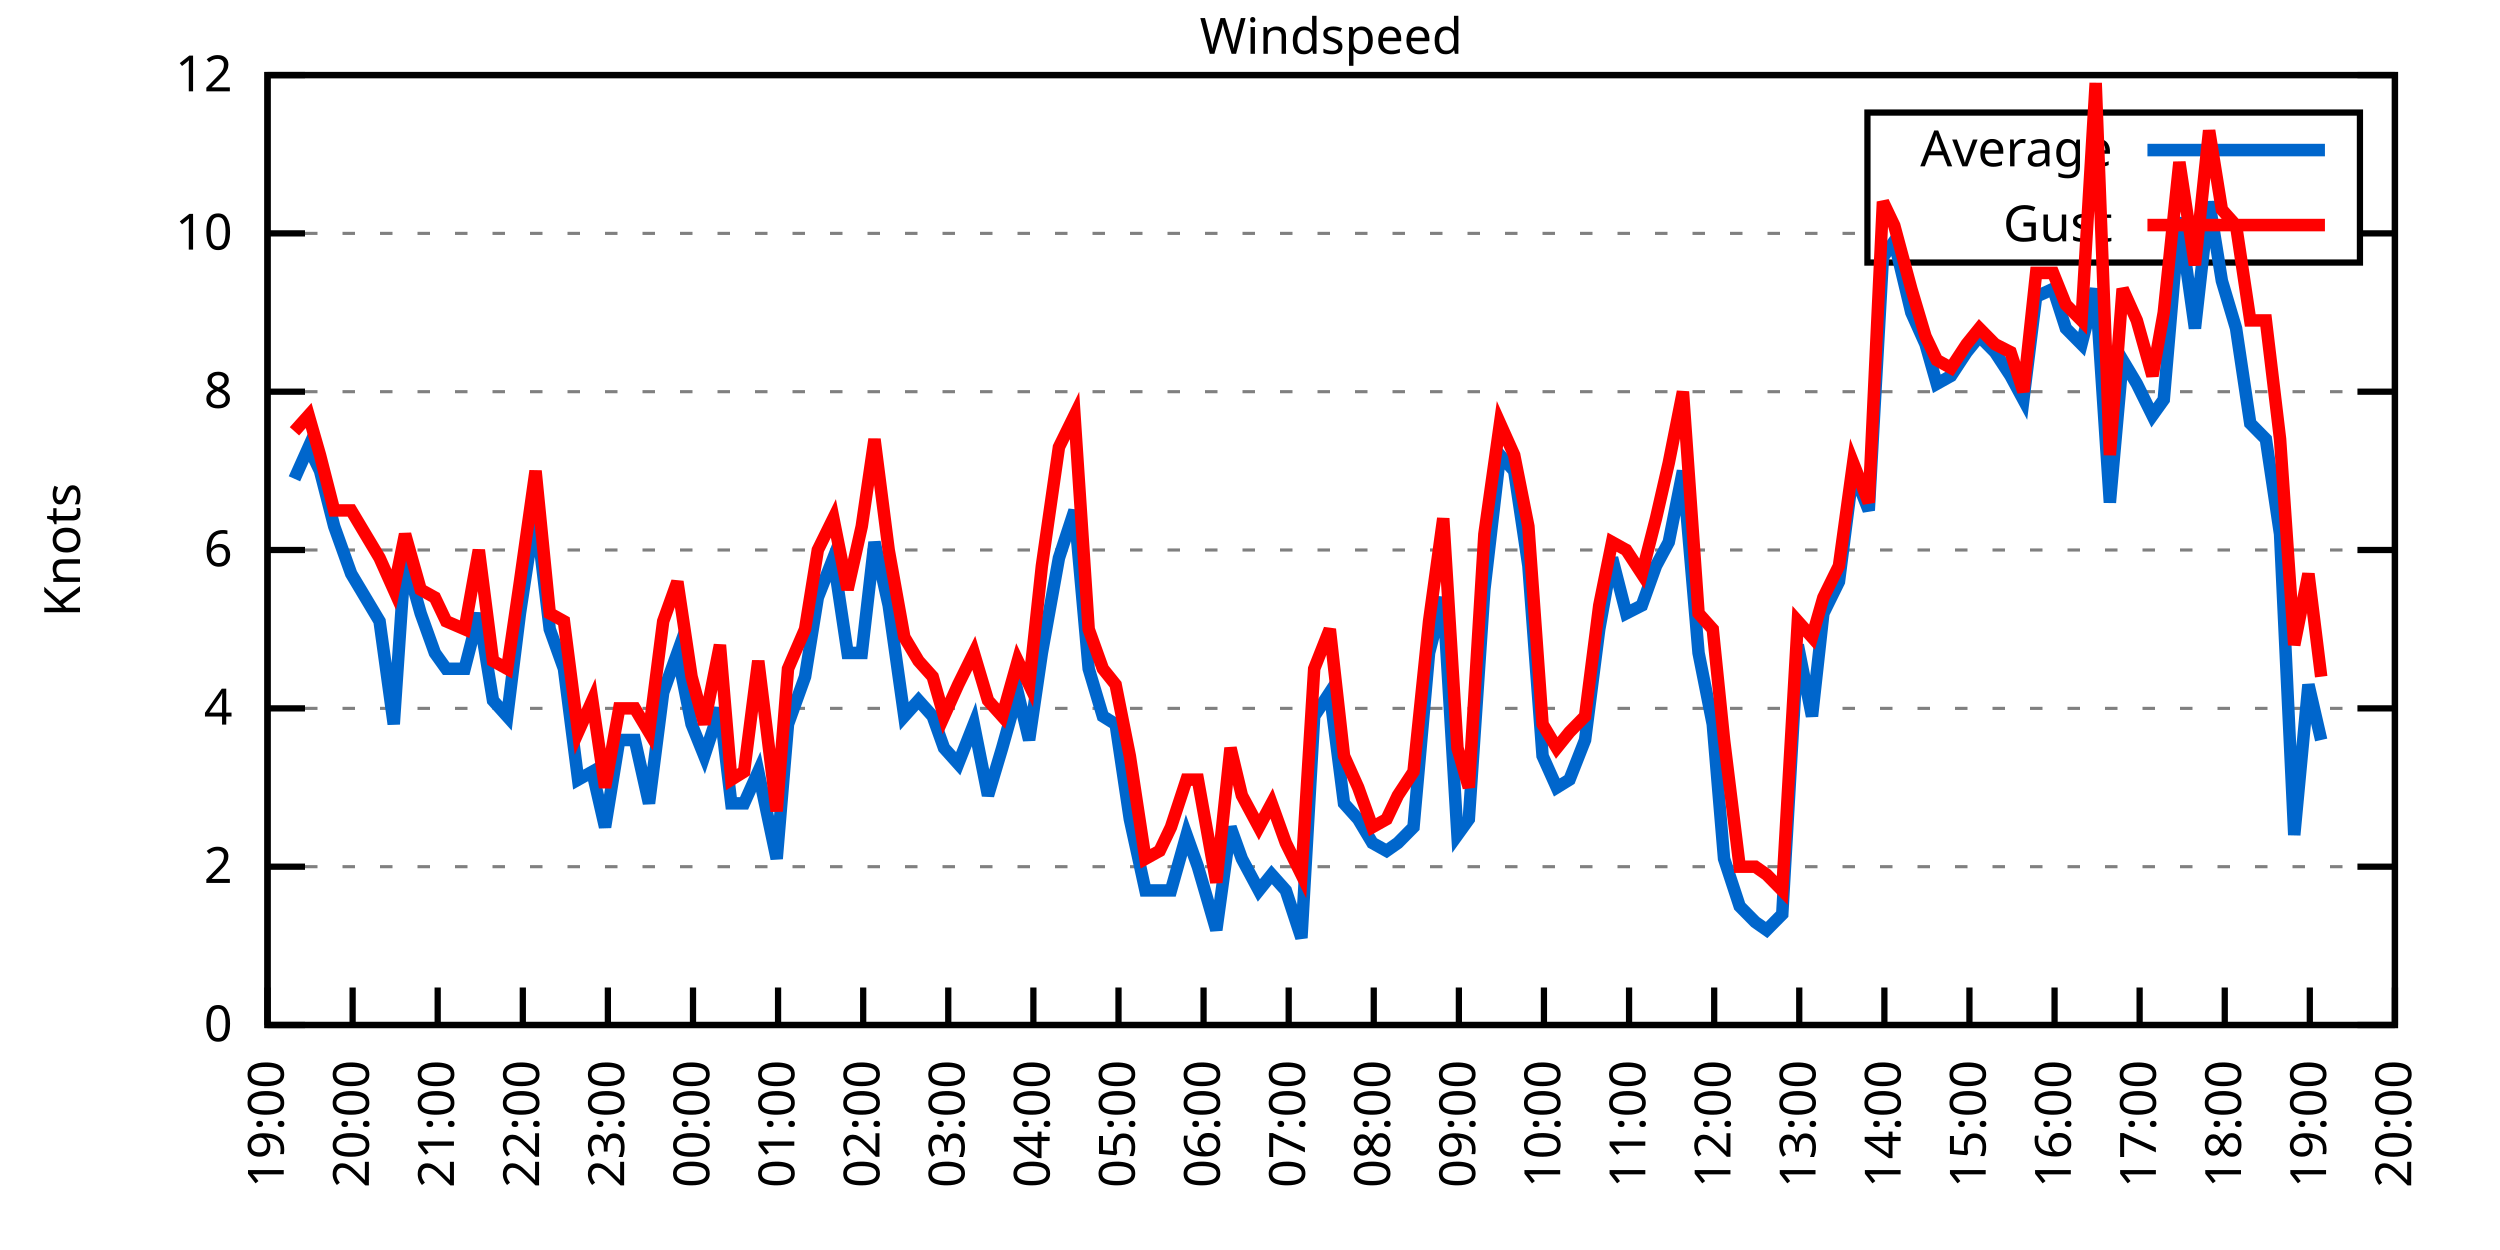
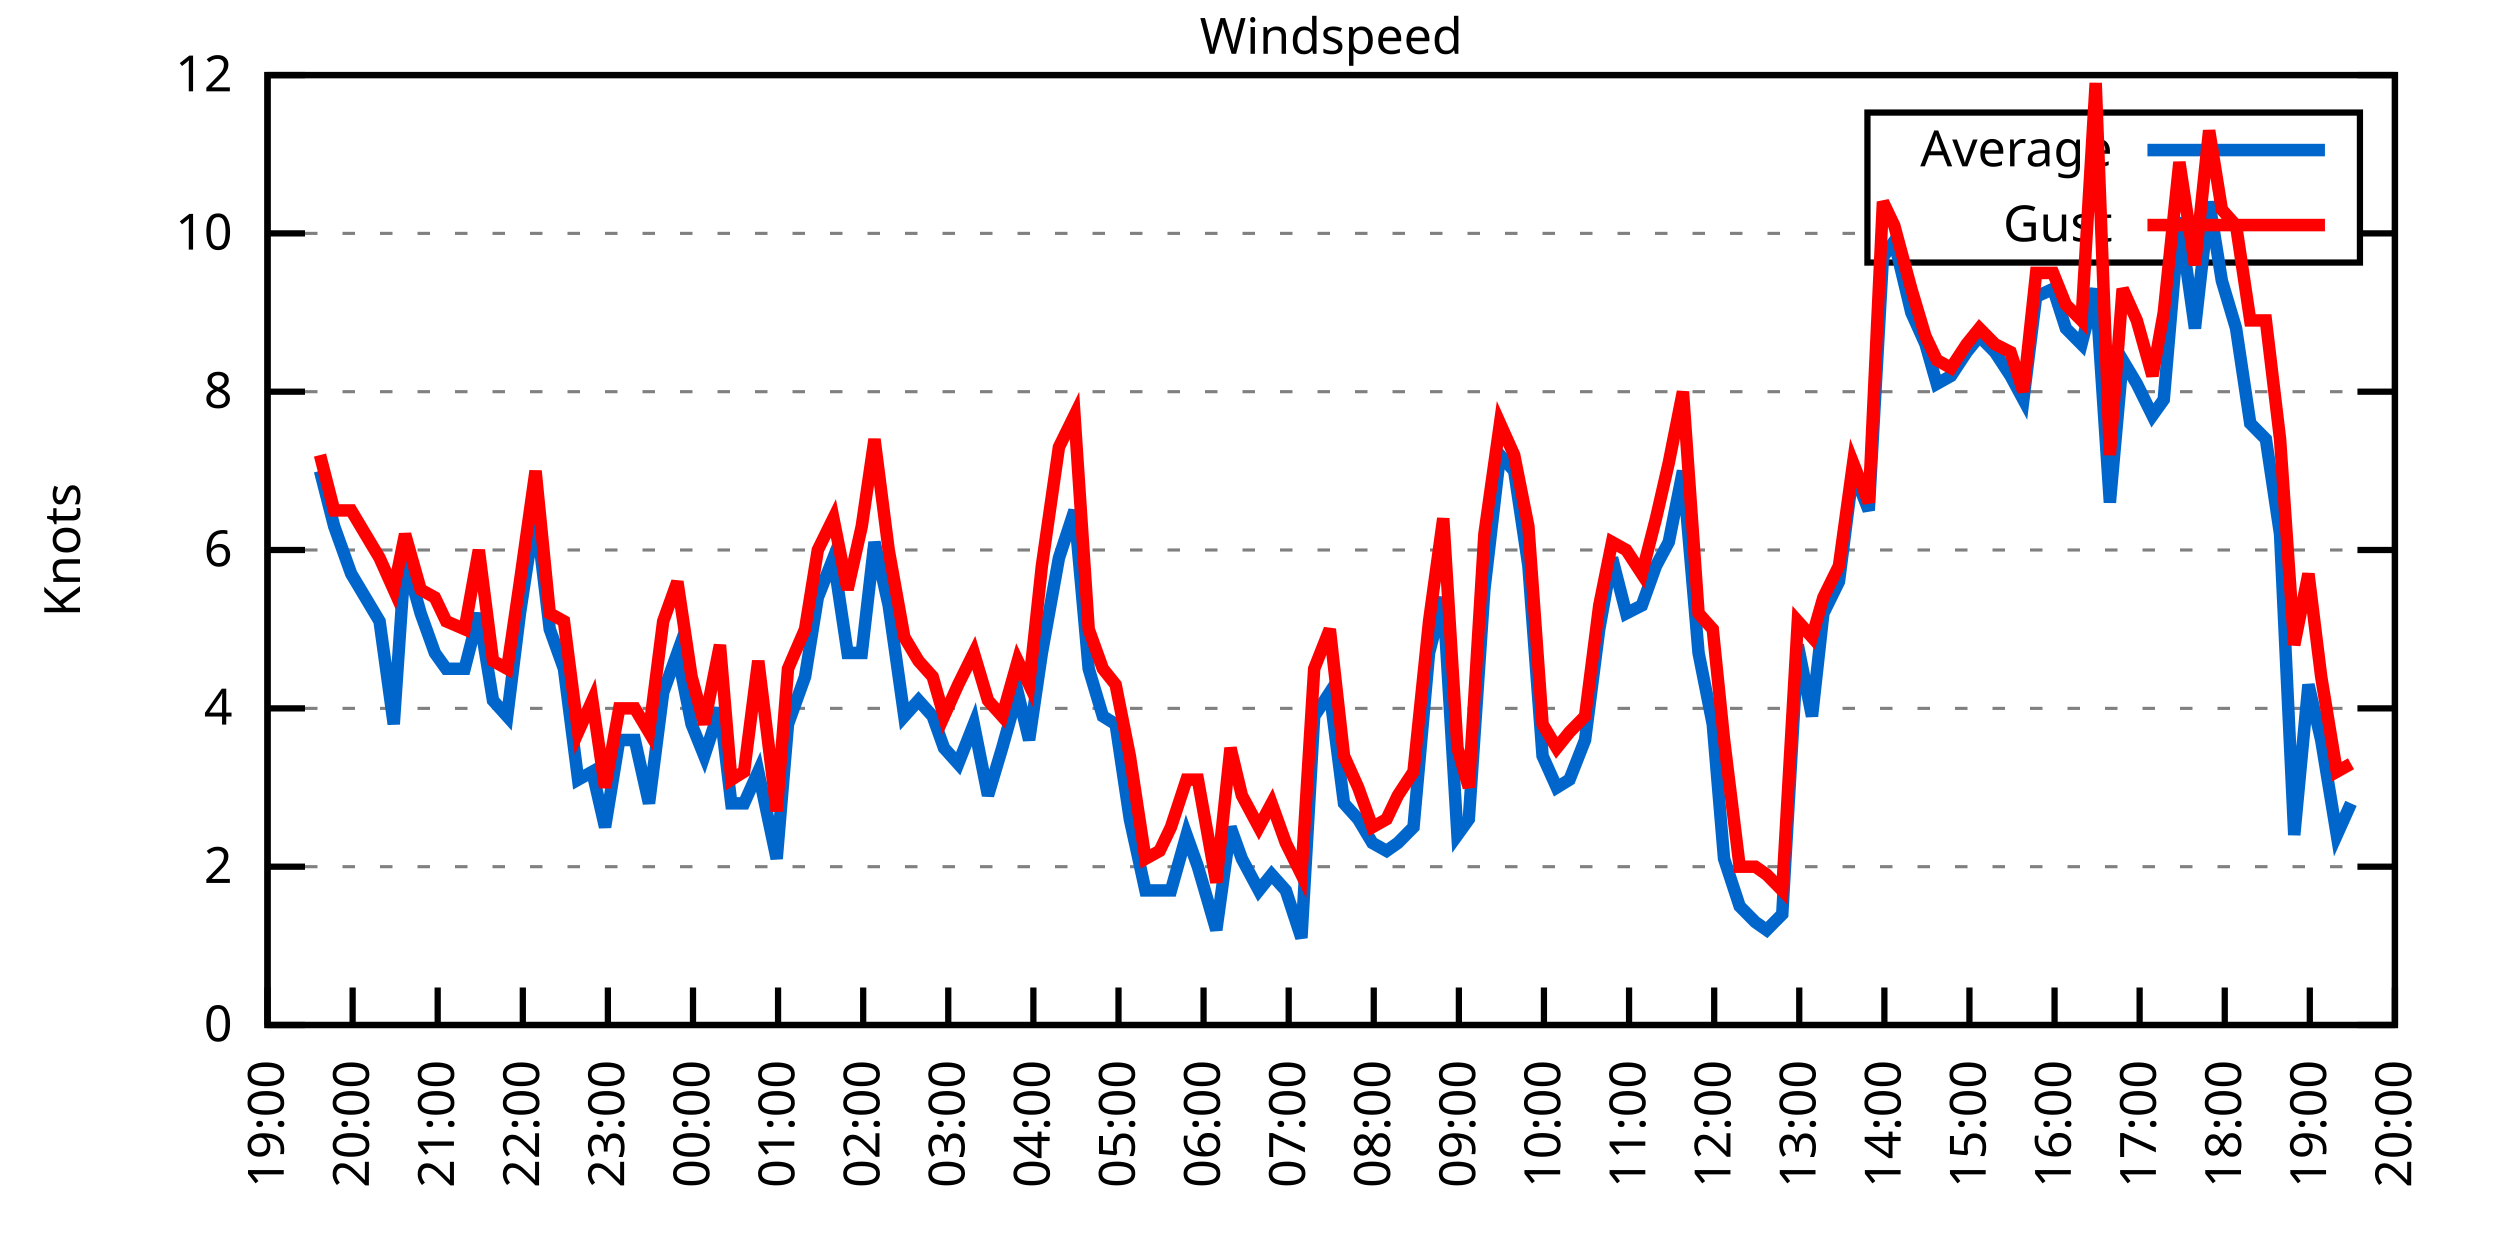
<svg xmlns="http://www.w3.org/2000/svg" xmlns:xlink="http://www.w3.org/1999/xlink" width="400" height="200" viewBox="0 0 400 200">
  <g id="gnuplot_canvas">
    <rect x="0" y="0" width="400" height="200" fill="none" />
    <defs>
      <circle id="gpDot" r="0.5" stroke-width="0.5" stroke="currentColor" />
      <path id="gpPt0" stroke-width="0.333" stroke="currentColor" d="M-1,0 h2 M0,-1 v2" />
      <path id="gpPt1" stroke-width="0.333" stroke="currentColor" d="M-1,-1 L1,1 M1,-1 L-1,1" />
      <path id="gpPt2" stroke-width="0.333" stroke="currentColor" d="M-1,0 L1,0 M0,-1 L0,1 M-1,-1 L1,1 M-1,1 L1,-1" />
      <rect id="gpPt3" stroke-width="0.333" stroke="currentColor" x="-1" y="-1" width="2" height="2" />
      <rect id="gpPt4" stroke-width="0.333" stroke="currentColor" fill="currentColor" x="-1" y="-1" width="2" height="2" />
      <circle id="gpPt5" stroke-width="0.333" stroke="currentColor" cx="0" cy="0" r="1" />
      <use xlink:href="#gpPt5" id="gpPt6" fill="currentColor" stroke="none" />
      <path id="gpPt7" stroke-width="0.333" stroke="currentColor" d="M0,-1.33 L-1.33,0.67 L1.33,0.67 z" />
      <use xlink:href="#gpPt7" id="gpPt8" fill="currentColor" stroke="none" />
      <use xlink:href="#gpPt7" id="gpPt9" stroke="currentColor" transform="rotate(180)" />
      <use xlink:href="#gpPt9" id="gpPt10" fill="currentColor" stroke="none" />
      <use xlink:href="#gpPt3" id="gpPt11" stroke="currentColor" transform="rotate(45)" />
      <use xlink:href="#gpPt11" id="gpPt12" fill="currentColor" stroke="none" />
      <path id="gpPt13" stroke-width="0.333" stroke="currentColor" d="M0,1.330 L1.265,0.411 L0.782,-1.067 L-0.782,-1.076 L-1.265,0.411 z" />
      <use xlink:href="#gpPt13" id="gpPt14" fill="currentColor" stroke="none" />
      <filter id="textbox" filterUnits="objectBoundingBox" x="0" y="0" height="1" width="1">
        <feFlood flood-color="white" flood-opacity="1" result="bgnd" />
        <feComposite in="SourceGraphic" in2="bgnd" operator="atop" />
      </filter>
      <filter id="greybox" filterUnits="objectBoundingBox" x="0" y="0" height="1" width="1">
        <feFlood flood-color="lightgrey" flood-opacity="1" result="grey" />
        <feComposite in="SourceGraphic" in2="grey" operator="atop" />
      </filter>
    </defs>
    <g fill="none" color="white" stroke="currentColor" stroke-width="1.00" stroke-linecap="butt" stroke-linejoin="miter">
</g>
    <g fill="none" color="black" stroke="currentColor" stroke-width="1.00" stroke-linecap="butt" stroke-linejoin="miter">
      <g stroke="none" shape-rendering="crispEdges">
        <polygon fill="rgb(255, 255, 255)" points="42.80,164.00 383.18,164.00 383.18,12.02 42.80,12.02 " />
      </g>
    </g>
    <g fill="none" color="black" stroke="currentColor" stroke-width="1.00" stroke-linecap="butt" stroke-linejoin="miter">
</g>
    <g fill="none" color="black" stroke="black" stroke-width="0.50" stroke-linecap="butt" stroke-linejoin="miter">
</g>
    <g fill="none" color="gray" stroke="currentColor" stroke-width="0.50" stroke-linecap="butt" stroke-linejoin="miter">
      <path stroke="gray" stroke-dasharray="2,4" class="gridline" d="M42.80,164.00 L383.19,164.00  " />
    </g>
    <g fill="none" color="gray" stroke="gray" stroke-width="1.00" stroke-linecap="butt" stroke-linejoin="miter">
</g>
    <g fill="none" color="black" stroke="currentColor" stroke-width="1.00" stroke-linecap="butt" stroke-linejoin="miter">
      <path stroke="black" d="M42.80,164.00 L48.80,164.00 M383.19,164.00 L377.19,164.00  " />
      <g transform="translate(37.20,166.60)" stroke="none" fill="black" font-family="Sans" font-size="8.00" text-anchor="end">
        <text>
          <tspan font-family="Sans"> 0</tspan>
        </text>
      </g>
    </g>
    <g fill="none" color="black" stroke="currentColor" stroke-width="1.00" stroke-linecap="butt" stroke-linejoin="miter">
</g>
    <g fill="none" color="black" stroke="black" stroke-width="0.50" stroke-linecap="butt" stroke-linejoin="miter">
</g>
    <g fill="none" color="gray" stroke="currentColor" stroke-width="0.50" stroke-linecap="butt" stroke-linejoin="miter">
      <path stroke="gray" stroke-dasharray="2,4" class="gridline" d="M42.80,138.67 L383.19,138.67  " />
    </g>
    <g fill="none" color="gray" stroke="gray" stroke-width="1.00" stroke-linecap="butt" stroke-linejoin="miter">
</g>
    <g fill="none" color="black" stroke="currentColor" stroke-width="1.00" stroke-linecap="butt" stroke-linejoin="miter">
      <path stroke="black" d="M42.80,138.67 L48.80,138.67 M383.19,138.67 L377.19,138.67  " />
      <g transform="translate(37.20,141.27)" stroke="none" fill="black" font-family="Sans" font-size="8.00" text-anchor="end">
        <text>
          <tspan font-family="Sans"> 2</tspan>
        </text>
      </g>
    </g>
    <g fill="none" color="black" stroke="currentColor" stroke-width="1.00" stroke-linecap="butt" stroke-linejoin="miter">
</g>
    <g fill="none" color="black" stroke="black" stroke-width="0.50" stroke-linecap="butt" stroke-linejoin="miter">
</g>
    <g fill="none" color="gray" stroke="currentColor" stroke-width="0.50" stroke-linecap="butt" stroke-linejoin="miter">
      <path stroke="gray" stroke-dasharray="2,4" class="gridline" d="M42.80,113.34 L383.19,113.34  " />
    </g>
    <g fill="none" color="gray" stroke="gray" stroke-width="1.00" stroke-linecap="butt" stroke-linejoin="miter">
</g>
    <g fill="none" color="black" stroke="currentColor" stroke-width="1.00" stroke-linecap="butt" stroke-linejoin="miter">
      <path stroke="black" d="M42.80,113.34 L48.80,113.34 M383.19,113.34 L377.19,113.34  " />
      <g transform="translate(37.20,115.94)" stroke="none" fill="black" font-family="Sans" font-size="8.00" text-anchor="end">
        <text>
          <tspan font-family="Sans"> 4</tspan>
        </text>
      </g>
    </g>
    <g fill="none" color="black" stroke="currentColor" stroke-width="1.00" stroke-linecap="butt" stroke-linejoin="miter">
</g>
    <g fill="none" color="black" stroke="black" stroke-width="0.50" stroke-linecap="butt" stroke-linejoin="miter">
</g>
    <g fill="none" color="gray" stroke="currentColor" stroke-width="0.50" stroke-linecap="butt" stroke-linejoin="miter">
      <path stroke="gray" stroke-dasharray="2,4" class="gridline" d="M42.80,88.00 L383.19,88.00  " />
    </g>
    <g fill="none" color="gray" stroke="gray" stroke-width="1.00" stroke-linecap="butt" stroke-linejoin="miter">
</g>
    <g fill="none" color="black" stroke="currentColor" stroke-width="1.00" stroke-linecap="butt" stroke-linejoin="miter">
      <path stroke="black" d="M42.80,88.00 L48.80,88.00 M383.19,88.00 L377.19,88.00  " />
      <g transform="translate(37.20,90.60)" stroke="none" fill="black" font-family="Sans" font-size="8.00" text-anchor="end">
        <text>
          <tspan font-family="Sans"> 6</tspan>
        </text>
      </g>
    </g>
    <g fill="none" color="black" stroke="currentColor" stroke-width="1.00" stroke-linecap="butt" stroke-linejoin="miter">
</g>
    <g fill="none" color="black" stroke="black" stroke-width="0.50" stroke-linecap="butt" stroke-linejoin="miter">
</g>
    <g fill="none" color="gray" stroke="currentColor" stroke-width="0.50" stroke-linecap="butt" stroke-linejoin="miter">
      <path stroke="gray" stroke-dasharray="2,4" class="gridline" d="M42.80,62.67 L383.19,62.67  " />
    </g>
    <g fill="none" color="gray" stroke="gray" stroke-width="1.00" stroke-linecap="butt" stroke-linejoin="miter">
</g>
    <g fill="none" color="black" stroke="currentColor" stroke-width="1.00" stroke-linecap="butt" stroke-linejoin="miter">
      <path stroke="black" d="M42.80,62.67 L48.80,62.67 M383.19,62.67 L377.19,62.67  " />
      <g transform="translate(37.20,65.27)" stroke="none" fill="black" font-family="Sans" font-size="8.00" text-anchor="end">
        <text>
          <tspan font-family="Sans"> 8</tspan>
        </text>
      </g>
    </g>
    <g fill="none" color="black" stroke="currentColor" stroke-width="1.00" stroke-linecap="butt" stroke-linejoin="miter">
</g>
    <g fill="none" color="black" stroke="black" stroke-width="0.50" stroke-linecap="butt" stroke-linejoin="miter">
</g>
    <g fill="none" color="gray" stroke="currentColor" stroke-width="0.50" stroke-linecap="butt" stroke-linejoin="miter">
      <path stroke="gray" stroke-dasharray="2,4" class="gridline" d="M42.80,37.34 L298.79,37.34 M377.59,37.34 L383.19,37.34  " />
    </g>
    <g fill="none" color="gray" stroke="gray" stroke-width="1.00" stroke-linecap="butt" stroke-linejoin="miter">
</g>
    <g fill="none" color="black" stroke="currentColor" stroke-width="1.00" stroke-linecap="butt" stroke-linejoin="miter">
      <path stroke="black" d="M42.80,37.34 L48.80,37.34 M383.19,37.34 L377.19,37.34  " />
      <g transform="translate(37.20,39.94)" stroke="none" fill="black" font-family="Sans" font-size="8.00" text-anchor="end">
        <text>
          <tspan font-family="Sans"> 10</tspan>
        </text>
      </g>
    </g>
    <g fill="none" color="black" stroke="currentColor" stroke-width="1.00" stroke-linecap="butt" stroke-linejoin="miter">
</g>
    <g fill="none" color="black" stroke="black" stroke-width="0.50" stroke-linecap="butt" stroke-linejoin="miter">
</g>
    <g fill="none" color="gray" stroke="currentColor" stroke-width="0.50" stroke-linecap="butt" stroke-linejoin="miter">
      <path stroke="gray" stroke-dasharray="2,4" class="gridline" d="M42.80,12.01 L383.19,12.01  " />
    </g>
    <g fill="none" color="gray" stroke="gray" stroke-width="1.00" stroke-linecap="butt" stroke-linejoin="miter">
</g>
    <g fill="none" color="black" stroke="currentColor" stroke-width="1.00" stroke-linecap="butt" stroke-linejoin="miter">
      <path stroke="black" d="M42.80,12.01 L48.80,12.01 M383.19,12.01 L377.19,12.01  " />
      <g transform="translate(37.20,14.61)" stroke="none" fill="black" font-family="Sans" font-size="8.00" text-anchor="end">
        <text>
          <tspan font-family="Sans"> 12</tspan>
        </text>
      </g>
    </g>
    <g fill="none" color="black" stroke="currentColor" stroke-width="1.00" stroke-linecap="butt" stroke-linejoin="miter">
      <path stroke="black" d="M42.80,164.00 L42.80,158.00  " />
      <g transform="translate(45.40,169.60) rotate(270.00)" stroke="none" fill="black" font-family="Sans" font-size="8.00" text-anchor="end">
        <text>
          <tspan font-family="Sans">19:00</tspan>
        </text>
      </g>
    </g>
    <g fill="none" color="black" stroke="currentColor" stroke-width="1.00" stroke-linecap="butt" stroke-linejoin="miter">
      <path stroke="black" d="M56.42,164.00 L56.42,158.00  " />
      <g transform="translate(59.02,169.60) rotate(270.00)" stroke="none" fill="black" font-family="Sans" font-size="8.00" text-anchor="end">
        <text>
          <tspan font-family="Sans">20:00</tspan>
        </text>
      </g>
    </g>
    <g fill="none" color="black" stroke="currentColor" stroke-width="1.00" stroke-linecap="butt" stroke-linejoin="miter">
      <path stroke="black" d="M70.03,164.00 L70.03,158.00  " />
      <g transform="translate(72.63,169.60) rotate(270.00)" stroke="none" fill="black" font-family="Sans" font-size="8.00" text-anchor="end">
        <text>
          <tspan font-family="Sans">21:00</tspan>
        </text>
      </g>
    </g>
    <g fill="none" color="black" stroke="currentColor" stroke-width="1.00" stroke-linecap="butt" stroke-linejoin="miter">
      <path stroke="black" d="M83.65,164.00 L83.65,158.00  " />
      <g transform="translate(86.25,169.60) rotate(270.00)" stroke="none" fill="black" font-family="Sans" font-size="8.00" text-anchor="end">
        <text>
          <tspan font-family="Sans">22:00</tspan>
        </text>
      </g>
    </g>
    <g fill="none" color="black" stroke="currentColor" stroke-width="1.00" stroke-linecap="butt" stroke-linejoin="miter">
      <path stroke="black" d="M97.26,164.00 L97.26,158.00  " />
      <g transform="translate(99.86,169.60) rotate(270.00)" stroke="none" fill="black" font-family="Sans" font-size="8.00" text-anchor="end">
        <text>
          <tspan font-family="Sans">23:00</tspan>
        </text>
      </g>
    </g>
    <g fill="none" color="black" stroke="currentColor" stroke-width="1.00" stroke-linecap="butt" stroke-linejoin="miter">
      <path stroke="black" d="M110.88,164.00 L110.88,158.00  " />
      <g transform="translate(113.48,169.60) rotate(270.00)" stroke="none" fill="black" font-family="Sans" font-size="8.00" text-anchor="end">
        <text>
          <tspan font-family="Sans">00:00</tspan>
        </text>
      </g>
    </g>
    <g fill="none" color="black" stroke="currentColor" stroke-width="1.00" stroke-linecap="butt" stroke-linejoin="miter">
      <path stroke="black" d="M124.49,164.00 L124.49,158.00  " />
      <g transform="translate(127.09,169.60) rotate(270.00)" stroke="none" fill="black" font-family="Sans" font-size="8.00" text-anchor="end">
        <text>
          <tspan font-family="Sans">01:00</tspan>
        </text>
      </g>
    </g>
    <g fill="none" color="black" stroke="currentColor" stroke-width="1.00" stroke-linecap="butt" stroke-linejoin="miter">
      <path stroke="black" d="M138.11,164.00 L138.11,158.00  " />
      <g transform="translate(140.71,169.60) rotate(270.00)" stroke="none" fill="black" font-family="Sans" font-size="8.00" text-anchor="end">
        <text>
          <tspan font-family="Sans">02:00</tspan>
        </text>
      </g>
    </g>
    <g fill="none" color="black" stroke="currentColor" stroke-width="1.00" stroke-linecap="butt" stroke-linejoin="miter">
      <path stroke="black" d="M151.72,164.00 L151.72,158.00  " />
      <g transform="translate(154.32,169.60) rotate(270.00)" stroke="none" fill="black" font-family="Sans" font-size="8.00" text-anchor="end">
        <text>
          <tspan font-family="Sans">03:00</tspan>
        </text>
      </g>
    </g>
    <g fill="none" color="black" stroke="currentColor" stroke-width="1.00" stroke-linecap="butt" stroke-linejoin="miter">
      <path stroke="black" d="M165.34,164.00 L165.34,158.00  " />
      <g transform="translate(167.94,169.60) rotate(270.00)" stroke="none" fill="black" font-family="Sans" font-size="8.00" text-anchor="end">
        <text>
          <tspan font-family="Sans">04:00</tspan>
        </text>
      </g>
    </g>
    <g fill="none" color="black" stroke="currentColor" stroke-width="1.00" stroke-linecap="butt" stroke-linejoin="miter">
      <path stroke="black" d="M178.96,164.00 L178.96,158.00  " />
      <g transform="translate(181.56,169.60) rotate(270.00)" stroke="none" fill="black" font-family="Sans" font-size="8.00" text-anchor="end">
        <text>
          <tspan font-family="Sans">05:00</tspan>
        </text>
      </g>
    </g>
    <g fill="none" color="black" stroke="currentColor" stroke-width="1.00" stroke-linecap="butt" stroke-linejoin="miter">
      <path stroke="black" d="M192.57,164.00 L192.57,158.00  " />
      <g transform="translate(195.17,169.60) rotate(270.00)" stroke="none" fill="black" font-family="Sans" font-size="8.00" text-anchor="end">
        <text>
          <tspan font-family="Sans">06:00</tspan>
        </text>
      </g>
    </g>
    <g fill="none" color="black" stroke="currentColor" stroke-width="1.00" stroke-linecap="butt" stroke-linejoin="miter">
      <path stroke="black" d="M206.19,164.00 L206.19,158.00  " />
      <g transform="translate(208.79,169.60) rotate(270.00)" stroke="none" fill="black" font-family="Sans" font-size="8.00" text-anchor="end">
        <text>
          <tspan font-family="Sans">07:00</tspan>
        </text>
      </g>
    </g>
    <g fill="none" color="black" stroke="currentColor" stroke-width="1.00" stroke-linecap="butt" stroke-linejoin="miter">
      <path stroke="black" d="M219.80,164.00 L219.80,158.00  " />
      <g transform="translate(222.40,169.60) rotate(270.00)" stroke="none" fill="black" font-family="Sans" font-size="8.00" text-anchor="end">
        <text>
          <tspan font-family="Sans">08:00</tspan>
        </text>
      </g>
    </g>
    <g fill="none" color="black" stroke="currentColor" stroke-width="1.00" stroke-linecap="butt" stroke-linejoin="miter">
      <path stroke="black" d="M233.42,164.00 L233.42,158.00  " />
      <g transform="translate(236.02,169.60) rotate(270.00)" stroke="none" fill="black" font-family="Sans" font-size="8.00" text-anchor="end">
        <text>
          <tspan font-family="Sans">09:00</tspan>
        </text>
      </g>
    </g>
    <g fill="none" color="black" stroke="currentColor" stroke-width="1.00" stroke-linecap="butt" stroke-linejoin="miter">
      <path stroke="black" d="M247.03,164.00 L247.03,158.00  " />
      <g transform="translate(249.63,169.60) rotate(270.00)" stroke="none" fill="black" font-family="Sans" font-size="8.00" text-anchor="end">
        <text>
          <tspan font-family="Sans">10:00</tspan>
        </text>
      </g>
    </g>
    <g fill="none" color="black" stroke="currentColor" stroke-width="1.00" stroke-linecap="butt" stroke-linejoin="miter">
      <path stroke="black" d="M260.65,164.00 L260.65,158.00  " />
      <g transform="translate(263.25,169.60) rotate(270.00)" stroke="none" fill="black" font-family="Sans" font-size="8.00" text-anchor="end">
        <text>
          <tspan font-family="Sans">11:00</tspan>
        </text>
      </g>
    </g>
    <g fill="none" color="black" stroke="currentColor" stroke-width="1.00" stroke-linecap="butt" stroke-linejoin="miter">
      <path stroke="black" d="M274.27,164.00 L274.27,158.00  " />
      <g transform="translate(276.87,169.60) rotate(270.00)" stroke="none" fill="black" font-family="Sans" font-size="8.00" text-anchor="end">
        <text>
          <tspan font-family="Sans">12:00</tspan>
        </text>
      </g>
    </g>
    <g fill="none" color="black" stroke="currentColor" stroke-width="1.00" stroke-linecap="butt" stroke-linejoin="miter">
      <path stroke="black" d="M287.88,164.00 L287.88,158.00  " />
      <g transform="translate(290.48,169.60) rotate(270.00)" stroke="none" fill="black" font-family="Sans" font-size="8.00" text-anchor="end">
        <text>
          <tspan font-family="Sans">13:00</tspan>
        </text>
      </g>
    </g>
    <g fill="none" color="black" stroke="currentColor" stroke-width="1.00" stroke-linecap="butt" stroke-linejoin="miter">
      <path stroke="black" d="M301.50,164.00 L301.50,158.00  " />
      <g transform="translate(304.10,169.60) rotate(270.00)" stroke="none" fill="black" font-family="Sans" font-size="8.00" text-anchor="end">
        <text>
          <tspan font-family="Sans">14:00</tspan>
        </text>
      </g>
    </g>
    <g fill="none" color="black" stroke="currentColor" stroke-width="1.00" stroke-linecap="butt" stroke-linejoin="miter">
      <path stroke="black" d="M315.11,164.00 L315.11,158.00  " />
      <g transform="translate(317.71,169.60) rotate(270.00)" stroke="none" fill="black" font-family="Sans" font-size="8.00" text-anchor="end">
        <text>
          <tspan font-family="Sans">15:00</tspan>
        </text>
      </g>
    </g>
    <g fill="none" color="black" stroke="currentColor" stroke-width="1.00" stroke-linecap="butt" stroke-linejoin="miter">
      <path stroke="black" d="M328.73,164.00 L328.73,158.00  " />
      <g transform="translate(331.33,169.60) rotate(270.00)" stroke="none" fill="black" font-family="Sans" font-size="8.00" text-anchor="end">
        <text>
          <tspan font-family="Sans">16:00</tspan>
        </text>
      </g>
    </g>
    <g fill="none" color="black" stroke="currentColor" stroke-width="1.00" stroke-linecap="butt" stroke-linejoin="miter">
      <path stroke="black" d="M342.34,164.00 L342.34,158.00  " />
      <g transform="translate(344.94,169.60) rotate(270.00)" stroke="none" fill="black" font-family="Sans" font-size="8.00" text-anchor="end">
        <text>
          <tspan font-family="Sans">17:00</tspan>
        </text>
      </g>
    </g>
    <g fill="none" color="black" stroke="currentColor" stroke-width="1.00" stroke-linecap="butt" stroke-linejoin="miter">
      <path stroke="black" d="M355.96,164.00 L355.96,158.00  " />
      <g transform="translate(358.56,169.60) rotate(270.00)" stroke="none" fill="black" font-family="Sans" font-size="8.00" text-anchor="end">
        <text>
          <tspan font-family="Sans">18:00</tspan>
        </text>
      </g>
    </g>
    <g fill="none" color="black" stroke="currentColor" stroke-width="1.00" stroke-linecap="butt" stroke-linejoin="miter">
      <path stroke="black" d="M369.57,164.00 L369.57,158.00  " />
      <g transform="translate(372.17,169.60) rotate(270.00)" stroke="none" fill="black" font-family="Sans" font-size="8.00" text-anchor="end">
        <text>
          <tspan font-family="Sans">19:00</tspan>
        </text>
      </g>
    </g>
    <g fill="none" color="black" stroke="currentColor" stroke-width="1.00" stroke-linecap="butt" stroke-linejoin="miter">
      <path stroke="black" d="M383.19,164.00 L383.19,158.00  " />
      <g transform="translate(385.79,169.60) rotate(270.00)" stroke="none" fill="black" font-family="Sans" font-size="8.00" text-anchor="end">
        <text>
          <tspan font-family="Sans">20:00</tspan>
        </text>
      </g>
    </g>
    <g fill="none" color="black" stroke="currentColor" stroke-width="1.00" stroke-linecap="butt" stroke-linejoin="miter">
</g>
    <g fill="none" color="black" stroke="currentColor" stroke-width="1.00" stroke-linecap="butt" stroke-linejoin="miter">
      <path stroke="black" d="M42.80,12.01 L42.80,164.00 L383.19,164.00 L383.19,12.01 L42.80,12.01 Z  " />
    </g>
    <g fill="none" color="black" stroke="currentColor" stroke-width="1.00" stroke-linecap="butt" stroke-linejoin="miter">
</g>
    <g fill="none" color="black" stroke="currentColor" stroke-width="1.00" stroke-linecap="butt" stroke-linejoin="miter">
      <path stroke="black" d="M298.79,42.01 L298.79,18.01 L377.59,18.01 L377.59,42.01 L298.79,42.01 Z  " />
    </g>
    <g id="Windspeed_plot_1">
      <g fill="none" color="white" stroke="black" stroke-width="2.00" stroke-linecap="butt" stroke-linejoin="miter">
</g>
      <g fill="none" color="black" stroke="currentColor" stroke-width="2.00" stroke-linecap="butt" stroke-linejoin="miter">
        <g transform="translate(337.99,26.61)" stroke="none" fill="black" font-family="Sans" font-size="8.00" text-anchor="end">
          <text>
            <tspan font-family="Sans">Average</tspan>
          </text>
        </g>
      </g>
      <g fill="none" color="black" stroke="currentColor" stroke-width="2.00" stroke-linecap="butt" stroke-linejoin="miter">
-         <path stroke="rgb(  0, 102, 204)" d="M343.59,24.01 L371.99,24.01 M47.11,76.61 L49.38,71.54 L51.20,75.34 L53.47,84.21 L56.19,91.80 L60.73,99.40   L63.00,115.87 L64.81,89.27 L67.31,98.14 L69.58,104.47 L71.39,107.00 L74.34,107.00 L76.61,98.14 L78.88,112.07   L81.15,114.60 L83.19,98.14 L85.69,81.67 L87.96,100.67 L90.23,107.00 L92.50,124.74 L94.77,123.47 L96.81,132.34   L99.08,118.40 L101.57,118.40 L103.84,128.54 L106.11,110.80 L108.38,104.47 L110.65,115.87 L112.69,120.94 L115.19,113.34   L117.01,128.54 L119.05,128.54 L121.32,123.47 L124.27,137.40 L126.08,115.87 L128.81,108.27 L130.85,95.60 L133.34,89.27   L135.61,104.47 L137.88,104.47 L139.92,86.74 L142.19,96.87 L144.69,114.60 L146.96,112.07 L149.23,114.60 L151.04,119.67   L153.31,122.20 L155.81,115.87 L158.08,127.27 L160.35,119.67 L162.84,110.80 L164.66,118.40 L166.70,104.47 L169.43,89.27   L171.92,81.67 L174.19,107.00 L176.46,114.60 L178.50,115.87 L180.77,131.07 L183.27,142.47 L185.54,142.47 L187.35,142.47   L189.85,133.60 L191.66,138.67 L194.61,148.80 L196.88,132.34 L198.70,137.40 L201.42,142.47 L203.46,139.93 L205.73,142.47   L208.23,150.07 L210.27,114.60 L212.77,110.80 L215.04,128.54 L217.31,131.07 L219.58,134.87 L221.85,136.14 L223.66,134.87   L226.16,132.34 L228.65,104.47 L230.92,95.60 L233.19,133.60 L235.01,131.07 L237.50,94.34 L240.00,72.81 L242.27,75.34   L244.54,90.54 L246.81,120.94 L249.08,126.00 L251.12,124.74 L253.61,118.40 L255.88,100.67 L257.93,89.27 L260.20,98.14   L262.69,96.87 L264.96,90.54 L267.00,86.74 L269.27,75.34 L271.77,104.47 L274.04,115.87 L275.85,137.40 L278.35,145.00   L280.85,147.53 L282.66,148.80 L285.16,146.27 L287.65,103.20 L289.92,114.60 L291.74,98.14 L294.23,93.07 L296.50,75.34   L299.00,81.67 L301.27,41.14 L303.08,38.61 L305.81,50.01 L308.08,55.07 L309.89,61.41 L312.16,60.14 L314.66,56.34   L316.70,53.81 L319.20,56.34 L321.69,60.14 L323.74,63.94 L325.78,47.47 L328.50,46.21 L330.54,52.54 L333.04,55.07   L335.31,46.21 L337.58,80.41 L339.62,57.61 L341.89,61.41 L344.39,66.47 L346.20,63.94 L348.70,34.81 L351.19,52.54   L353.46,32.28 L355.50,44.94 L357.77,52.54 L360.04,67.74 L362.54,70.27 L364.81,85.47 L367.08,133.60 L369.35,109.54   L371.39,118.40  " />
+         <path stroke="rgb(  0, 102, 204)" d="M343.59,24.01 L371.99,24.01 M51.20,75.34 L53.47,84.21 L56.19,91.80 L60.73,99.40 L63.00,115.87 L64.81,89.27   L67.31,98.14 L69.58,104.47 L71.39,107.00 L74.34,107.00 L76.61,98.14 L78.88,112.07 L81.15,114.60 L83.19,98.14   L85.69,81.67 L87.96,100.67 L90.23,107.00 L92.50,124.74 L94.77,123.47 L96.81,132.34 L99.08,118.40 L101.57,118.40   L103.84,128.54 L106.11,110.80 L108.38,104.47 L110.65,115.87 L112.69,120.94 L115.19,113.34 L117.01,128.54 L119.05,128.54   L121.32,123.47 L124.27,137.40 L126.08,115.87 L128.81,108.27 L130.85,95.60 L133.34,89.27 L135.61,104.47 L137.88,104.47   L139.92,86.74 L142.19,96.87 L144.69,114.60 L146.96,112.07 L149.23,114.60 L151.04,119.67 L153.31,122.20 L155.81,115.87   L158.08,127.27 L160.35,119.67 L162.84,110.80 L164.66,118.40 L166.70,104.47 L169.43,89.27 L171.92,81.67 L174.19,107.00   L176.46,114.60 L178.50,115.87 L180.77,131.07 L183.27,142.47 L185.54,142.47 L187.35,142.47 L189.85,133.60 L191.66,138.67   L194.61,148.80 L196.88,132.34 L198.70,137.40 L201.42,142.47 L203.46,139.93 L205.73,142.47 L208.23,150.07 L210.27,114.60   L212.77,110.80 L215.04,128.54 L217.31,131.07 L219.58,134.87 L221.85,136.14 L223.66,134.87 L226.16,132.34 L228.65,104.47   L230.92,95.60 L233.19,133.60 L235.01,131.07 L237.50,94.34 L240.00,72.81 L242.27,75.34 L244.54,90.54 L246.81,120.94   L249.08,126.00 L251.12,124.74 L253.61,118.40 L255.88,100.67 L257.93,89.27 L260.20,98.14 L262.69,96.87 L264.96,90.54   L267.00,86.74 L269.27,75.34 L271.77,104.47 L274.04,115.87 L275.85,137.40 L278.35,145.00 L280.85,147.53 L282.66,148.80   L285.16,146.27 L287.65,103.20 L289.92,114.60 L291.74,98.14 L294.23,93.07 L296.50,75.34 L299.00,81.67 L301.27,41.14   L303.08,38.61 L305.81,50.01 L308.08,55.07 L309.89,61.41 L312.16,60.14 L314.66,56.34 L316.70,53.81 L319.20,56.34   L321.69,60.14 L323.74,63.94 L325.78,47.47 L328.50,46.21 L330.54,52.54 L333.04,55.07 L335.31,46.21 L337.58,80.41   L339.62,57.61 L341.89,61.41 L344.39,66.47 L346.20,63.94 L348.70,34.81 L351.19,52.54 L353.46,32.28 L355.50,44.94   L357.77,52.54 L360.04,67.74 L362.54,70.27 L364.81,85.47 L367.08,133.60 L369.35,109.54 L371.39,118.40 L373.89,133.60   L376.16,128.54  " />
      </g>
    </g>
    <g id="Windspeed_plot_2">
      <g fill="none" color="black" stroke="currentColor" stroke-width="2.00" stroke-linecap="butt" stroke-linejoin="miter">
        <g transform="translate(337.99,38.61)" stroke="none" fill="black" font-family="Sans" font-size="8.00" text-anchor="end">
          <text>
            <tspan font-family="Sans">Gust</tspan>
          </text>
        </g>
      </g>
      <g fill="none" color="black" stroke="currentColor" stroke-width="2.00" stroke-linecap="butt" stroke-linejoin="miter">
-         <path stroke="rgb(255,   0,   0)" d="M343.59,36.01 L371.99,36.01 M47.11,69.01 L49.38,66.47 L51.20,72.81 L53.47,81.67 L56.19,81.67 L60.73,89.27   L63.00,94.34 L64.81,85.47 L67.31,94.34 L69.58,95.60 L71.39,99.40 L74.34,100.67 L76.61,88.00 L78.88,105.74   L81.15,107.00 L83.19,93.07 L85.69,75.34 L87.96,98.14 L90.23,99.40 L92.50,117.14 L94.77,112.07 L96.81,126.00   L99.08,113.34 L101.57,113.34 L103.84,117.14 L106.11,99.40 L108.38,93.07 L110.65,108.27 L112.69,115.87 L115.19,103.20   L117.01,124.74 L119.05,123.47 L121.32,105.74 L124.27,129.80 L126.08,107.00 L128.81,100.67 L130.85,88.00 L133.34,82.94   L135.61,94.34 L137.88,84.21 L139.92,70.27 L142.19,88.00 L144.69,101.94 L146.96,105.74 L149.23,108.27 L151.04,114.60   L153.31,109.54 L155.81,104.47 L158.08,112.07 L160.35,114.60 L162.84,105.74 L164.66,109.54 L166.70,90.54 L169.43,71.54   L171.92,66.47 L174.19,100.67 L176.46,107.00 L178.50,109.54 L180.77,120.94 L183.27,137.40 L185.54,136.14 L187.35,132.34   L189.85,124.74 L191.66,124.74 L194.61,141.20 L196.88,119.67 L198.70,127.27 L201.42,132.34 L203.46,128.54 L205.73,134.87   L208.23,139.93 L210.27,107.00 L212.77,100.67 L215.04,120.94 L217.31,126.00 L219.58,132.34 L221.85,131.07 L223.66,127.27   L226.16,123.47 L228.65,99.40 L230.92,82.94 L233.19,119.67 L235.01,126.00 L237.50,85.47 L240.00,67.74 L242.27,72.81   L244.54,84.21 L246.81,115.87 L249.08,119.67 L251.12,117.14 L253.61,114.60 L255.88,96.87 L257.93,86.74 L260.20,88.00   L262.69,91.80 L264.96,82.94 L267.00,74.07 L269.27,62.67 L271.77,98.14 L274.04,100.67 L275.85,118.40 L278.35,138.67   L280.85,138.67 L282.66,139.93 L285.16,142.47 L287.65,99.40 L289.92,101.94 L291.74,95.60 L294.23,90.54 L296.50,74.07   L299.00,80.41 L301.27,32.28 L303.08,36.08 L305.81,46.21 L308.08,53.81 L309.89,57.61 L312.16,58.87 L314.66,55.07   L316.70,52.54 L319.20,55.07 L321.69,56.34 L323.74,62.67 L325.78,43.67 L328.50,43.67 L330.54,48.74 L333.04,51.27   L335.31,13.28 L337.58,72.81 L339.62,46.21 L341.89,51.27 L344.39,60.14 L346.20,50.01 L348.70,25.94 L351.19,42.41   L353.46,20.88 L355.50,33.54 L357.77,36.08 L360.04,51.27 L362.54,51.27 L364.81,70.27 L367.08,103.20 L369.35,91.80   L371.39,108.27  " />
+         <path stroke="rgb(255,   0,   0)" d="M343.59,36.01 L371.99,36.01 M51.20,72.81 L53.47,81.67 L56.19,81.67 L60.73,89.27 L63.00,94.34 L64.81,85.47   L67.31,94.34 L69.58,95.60 L71.39,99.40 L74.34,100.67 L76.61,88.00 L78.88,105.74 L81.15,107.00 L83.19,93.07   L85.69,75.34 L87.96,98.14 L90.23,99.40 L92.50,117.14 L94.77,112.07 L96.81,126.00 L99.08,113.34 L101.57,113.34   L103.84,117.14 L106.11,99.40 L108.38,93.07 L110.65,108.27 L112.69,115.87 L115.19,103.20 L117.01,124.74 L119.05,123.47   L121.32,105.74 L124.27,129.80 L126.08,107.00 L128.81,100.67 L130.85,88.00 L133.34,82.94 L135.61,94.34 L137.88,84.21   L139.92,70.27 L142.19,88.00 L144.69,101.94 L146.96,105.74 L149.23,108.27 L151.04,114.60 L153.31,109.54 L155.81,104.47   L158.08,112.07 L160.35,114.60 L162.84,105.74 L164.66,109.54 L166.70,90.54 L169.43,71.54 L171.92,66.47 L174.19,100.67   L176.46,107.00 L178.50,109.54 L180.77,120.94 L183.27,137.40 L185.54,136.14 L187.35,132.34 L189.85,124.74 L191.66,124.74   L194.61,141.20 L196.88,119.67 L198.70,127.27 L201.42,132.34 L203.46,128.54 L205.73,134.87 L208.23,139.93 L210.27,107.00   L212.77,100.67 L215.04,120.94 L217.31,126.00 L219.58,132.34 L221.85,131.07 L223.66,127.27 L226.16,123.47 L228.65,99.40   L230.92,82.94 L233.19,119.67 L235.01,126.00 L237.50,85.47 L240.00,67.74 L242.27,72.81 L244.54,84.21 L246.81,115.87   L249.08,119.67 L251.12,117.14 L253.61,114.60 L255.88,96.87 L257.93,86.74 L260.20,88.00 L262.69,91.80 L264.96,82.94   L267.00,74.07 L269.27,62.67 L271.77,98.14 L274.04,100.67 L275.85,118.40 L278.35,138.67 L280.85,138.67 L282.66,139.93   L285.16,142.47 L287.65,99.40 L289.92,101.94 L291.74,95.60 L294.23,90.54 L296.50,74.07 L299.00,80.41 L301.27,32.28   L303.08,36.08 L305.81,46.21 L308.08,53.81 L309.89,57.61 L312.16,58.87 L314.66,55.07 L316.70,52.54 L319.20,55.07   L321.69,56.34 L323.74,62.67 L325.78,43.67 L328.50,43.67 L330.54,48.74 L333.04,51.27 L335.31,13.28 L337.58,72.81   L339.62,46.21 L341.89,51.27 L344.39,60.14 L346.20,50.01 L348.70,25.94 L351.19,42.41 L353.46,20.88 L355.50,33.54   L357.77,36.08 L360.04,51.27 L362.54,51.27 L364.81,70.27 L367.08,103.20 L369.35,91.80 L371.39,108.27 L373.89,123.47   L376.16,122.20  " />
      </g>
    </g>
    <g fill="none" color="black" stroke="currentColor" stroke-width="2.00" stroke-linecap="butt" stroke-linejoin="miter">
</g>
    <g fill="none" color="black" stroke="black" stroke-width="1.00" stroke-linecap="butt" stroke-linejoin="miter">
</g>
    <g fill="none" color="black" stroke="currentColor" stroke-width="1.00" stroke-linecap="butt" stroke-linejoin="miter">
      <path stroke="black" d="M42.80,12.01 L42.80,164.00 L383.19,164.00 L383.19,12.01 L42.80,12.01 Z  " />
      <g transform="translate(12.80,88.01) rotate(270.00)" stroke="none" fill="black" font-family="Sans" font-size="8.00" text-anchor="middle">
        <text>
          <tspan font-family="Sans">Knots</tspan>
        </text>
      </g>
    </g>
    <g fill="none" color="black" stroke="currentColor" stroke-width="1.00" stroke-linecap="butt" stroke-linejoin="miter">
</g>
    <g fill="none" color="black" stroke="currentColor" stroke-width="1.00" stroke-linecap="butt" stroke-linejoin="miter">
      <g transform="translate(212.99,8.61)" stroke="none" fill="black" font-family="Sans" font-size="8.00" text-anchor="middle">
        <text>
          <tspan font-family="Sans">Windspeed</tspan>
        </text>
      </g>
    </g>
    <g fill="none" color="black" stroke="currentColor" stroke-width="1.00" stroke-linecap="butt" stroke-linejoin="miter">
</g>
  </g>
</svg>
